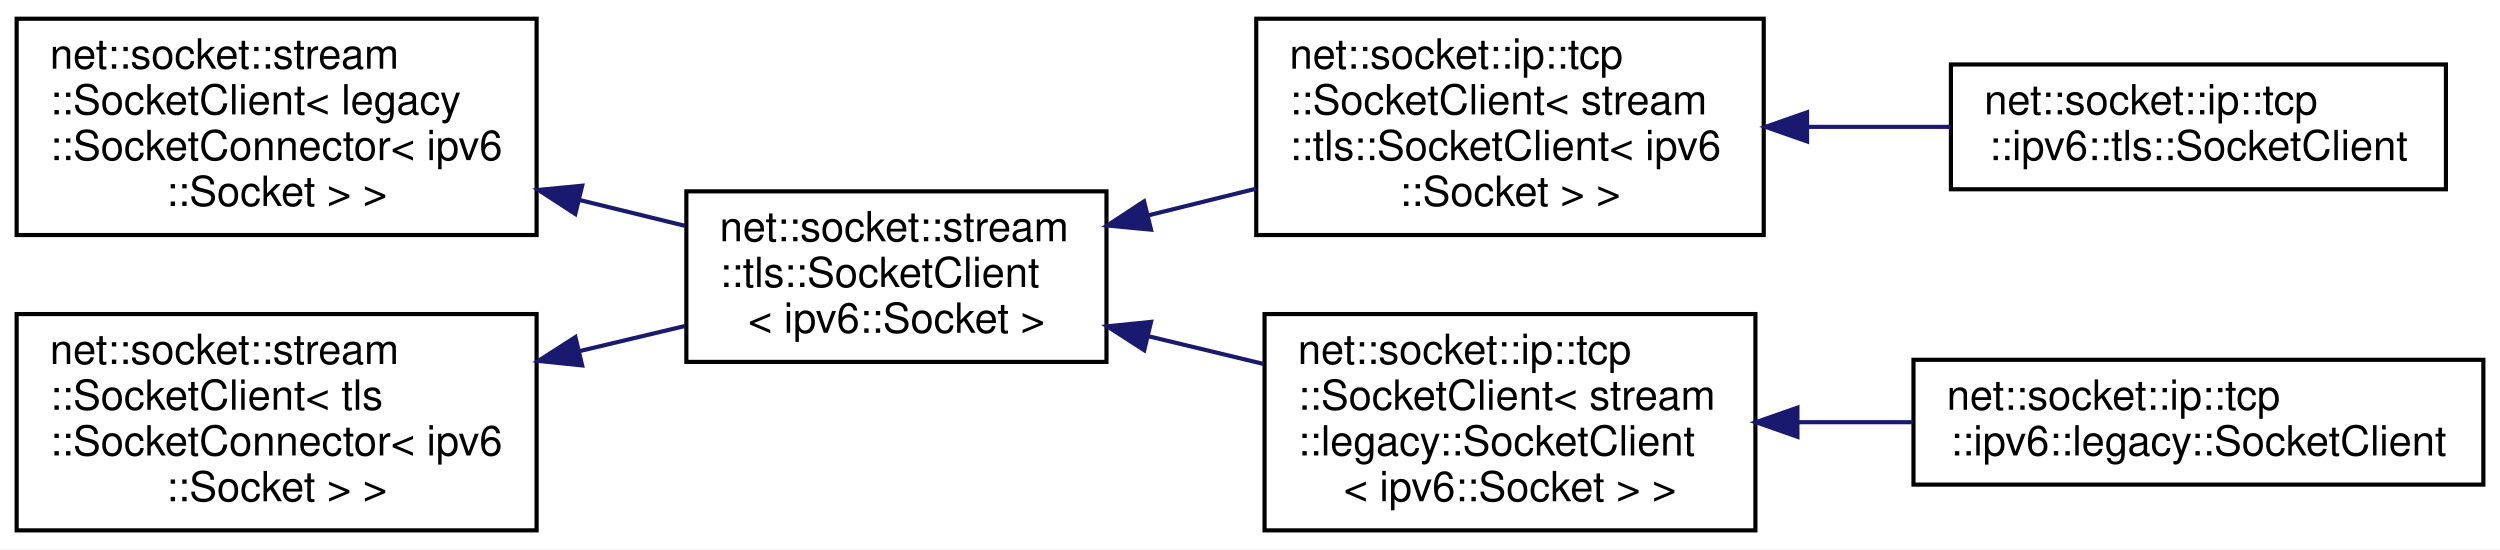
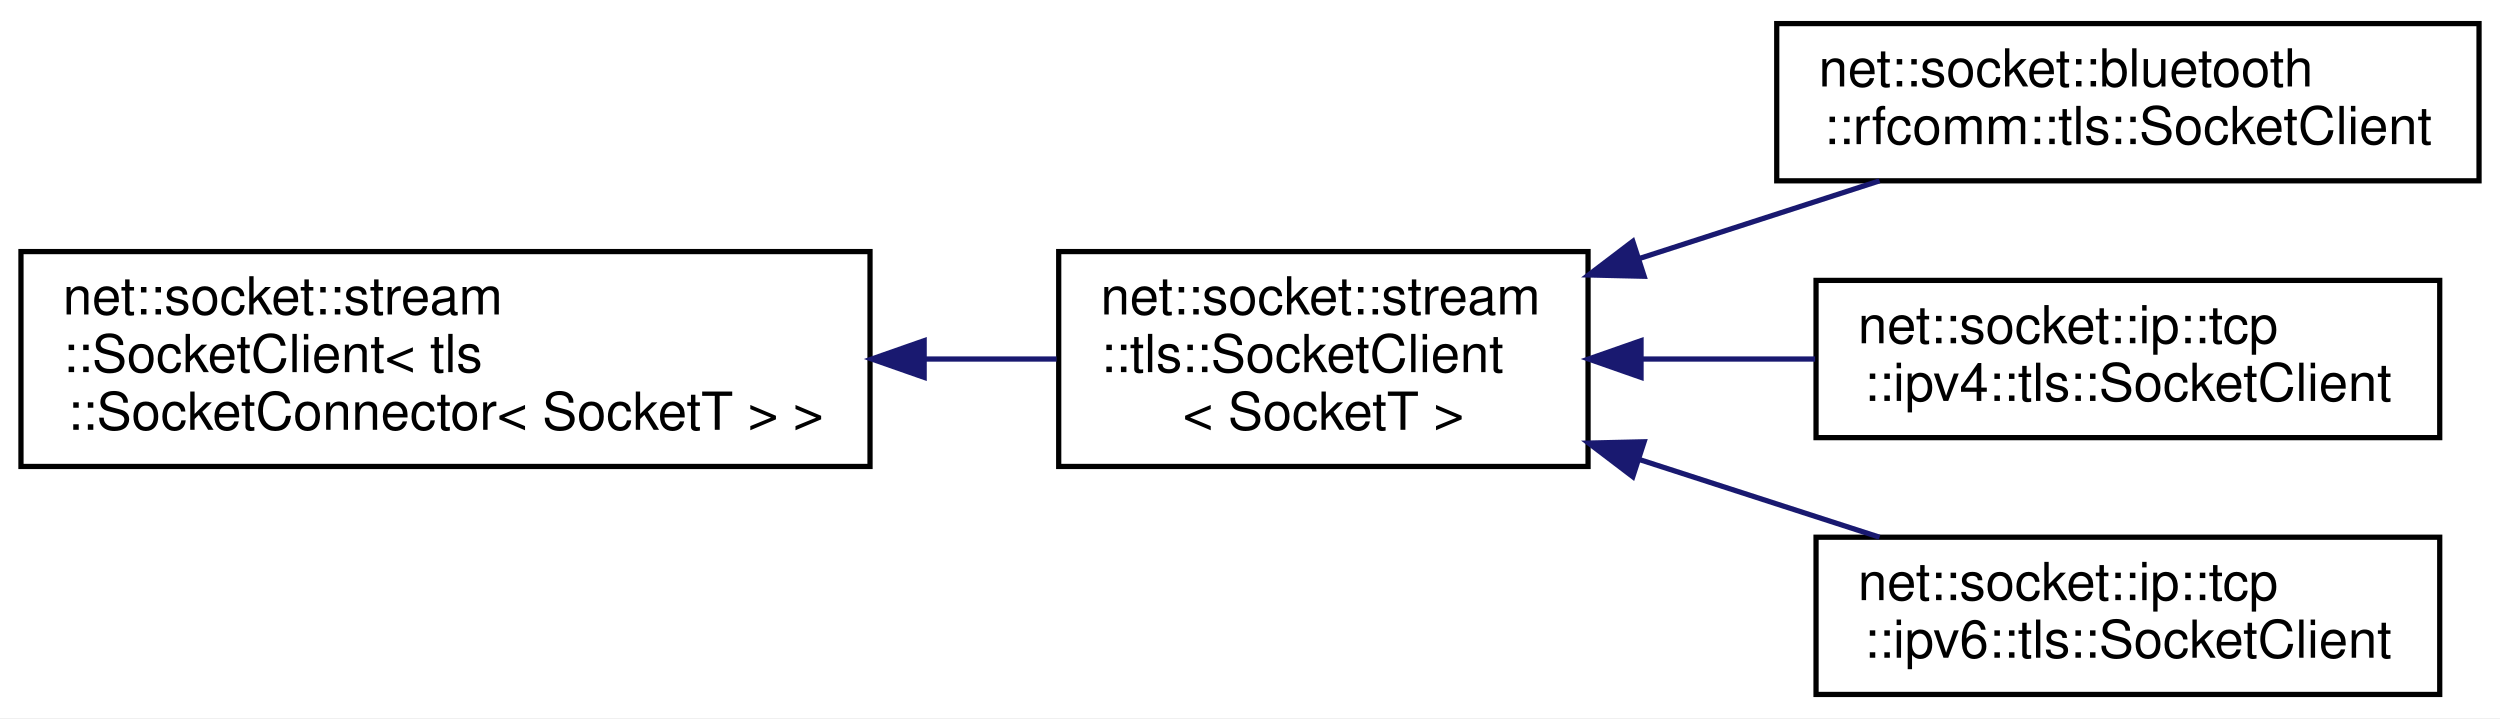
- <svg xmlns="http://www.w3.org/2000/svg" xmlns:xlink="http://www.w3.org/1999/xlink" width="601pt" height="132pt" viewBox="0.00 0.00 601.00 132.00">
-   <g id="graph0" class="graph" transform="scale(1 1) rotate(0) translate(4 128)">
-     <polygon fill="white" stroke="transparent" points="-4,4 -4,-128 597,-128 597,4 -4,4" />
+ <svg xmlns="http://www.w3.org/2000/svg" xmlns:xlink="http://www.w3.org/1999/xlink" width="477pt" height="137pt" viewBox="0.00 0.00 477.00 137.00">
+   <g id="graph0" class="graph" transform="scale(1 1) rotate(0) translate(4 133)">
+     <polygon fill="white" stroke="transparent" points="-4,4 -4,-133 473,-133 473,4 -4,4" />
    <g id="node1" class="node">
      <g id="a_node1">
        <a xlink:href="classnet_1_1socket_1_1stream_1_1_socket_client.html" target="_top" xlink:title=" ">
-           <polygon fill="white" stroke="black" points="0,-71.5 0,-123.5 125,-123.5 125,-71.5 0,-71.5" />
-           <text text-anchor="start" x="8" y="-111.5" font-family="Helvetica,sans-Serif" font-size="10.00">net::socket::stream</text>
-           <text text-anchor="start" x="8" y="-100.5" font-family="Helvetica,sans-Serif" font-size="10.00">::SocketClient&lt; legacy</text>
-           <text text-anchor="start" x="8" y="-89.5" font-family="Helvetica,sans-Serif" font-size="10.00">::SocketConnector&lt; ipv6</text>
-           <text text-anchor="middle" x="62.5" y="-78.5" font-family="Helvetica,sans-Serif" font-size="10.00">::Socket &gt; &gt;</text>
+           <polygon fill="white" stroke="black" points="0,-44 0,-85 162,-85 162,-44 0,-44" />
+           <text text-anchor="start" x="8" y="-73" font-family="Helvetica,sans-Serif" font-size="10.00">net::socket::stream</text>
+           <text text-anchor="start" x="8" y="-62" font-family="Helvetica,sans-Serif" font-size="10.00">::SocketClient&lt; tls</text>
+           <text text-anchor="middle" x="81" y="-51" font-family="Helvetica,sans-Serif" font-size="10.00">::SocketConnector&lt; SocketT &gt; &gt;</text>
        </a>
      </g>
    </g>
    <g id="node2" class="node">
      <g id="a_node2">
        <a xlink:href="classnet_1_1socket_1_1stream_1_1tls_1_1_socket_client.html" target="_top" xlink:title=" ">
-           <polygon fill="white" stroke="black" points="161,-41 161,-82 262,-82 262,-41 161,-41" />
-           <text text-anchor="start" x="169" y="-70" font-family="Helvetica,sans-Serif" font-size="10.00">net::socket::stream</text>
-           <text text-anchor="start" x="169" y="-59" font-family="Helvetica,sans-Serif" font-size="10.00">::tls::SocketClient</text>
-           <text text-anchor="middle" x="211.5" y="-48" font-family="Helvetica,sans-Serif" font-size="10.00">&lt; ipv6::Socket &gt;</text>
+           <polygon fill="white" stroke="black" points="198,-44 198,-85 299,-85 299,-44 198,-44" />
+           <text text-anchor="start" x="206" y="-73" font-family="Helvetica,sans-Serif" font-size="10.00">net::socket::stream</text>
+           <text text-anchor="start" x="206" y="-62" font-family="Helvetica,sans-Serif" font-size="10.00">::tls::SocketClient</text>
+           <text text-anchor="middle" x="248.5" y="-51" font-family="Helvetica,sans-Serif" font-size="10.00">&lt; SocketT &gt;</text>
        </a>
      </g>
    </g>
    <g id="edge1" class="edge">
-       <path fill="none" stroke="midnightblue" d="M135.14,-79.96C143.78,-77.84 152.46,-75.71 160.7,-73.7" />
-       <polygon fill="midnightblue" stroke="midnightblue" points="134.3,-76.56 125.42,-82.34 135.96,-83.36 134.3,-76.56" />
+       <path fill="none" stroke="midnightblue" d="M172.46,-64.5C181.08,-64.5 189.58,-64.5 197.59,-64.5" />
+       <polygon fill="midnightblue" stroke="midnightblue" points="172.33,-61 162.33,-64.5 172.33,-68 172.33,-61" />
    </g>
    <g id="node3" class="node">
      <g id="a_node3">
-         <a xlink:href="classnet_1_1socket_1_1ip_1_1tcp_1_1_socket_client.html" target="_top" xlink:title=" ">
-           <polygon fill="white" stroke="black" points="298,-71.5 298,-123.5 420,-123.5 420,-71.5 298,-71.5" />
-           <text text-anchor="start" x="306" y="-111.5" font-family="Helvetica,sans-Serif" font-size="10.00">net::socket::ip::tcp</text>
-           <text text-anchor="start" x="306" y="-100.5" font-family="Helvetica,sans-Serif" font-size="10.00">::SocketClient&lt; stream</text>
-           <text text-anchor="start" x="306" y="-89.5" font-family="Helvetica,sans-Serif" font-size="10.00">::tls::SocketClient&lt; ipv6</text>
-           <text text-anchor="middle" x="359" y="-78.5" font-family="Helvetica,sans-Serif" font-size="10.00">::Socket &gt; &gt;</text>
+         <a xlink:href="classnet_1_1socket_1_1bluetooth_1_1rfcomm_1_1tls_1_1_socket_client.html" target="_top" xlink:title=" ">
+           <polygon fill="white" stroke="black" points="335,-98.5 335,-128.5 469,-128.5 469,-98.5 335,-98.5" />
+           <text text-anchor="start" x="343" y="-116.5" font-family="Helvetica,sans-Serif" font-size="10.00">net::socket::bluetooth</text>
+           <text text-anchor="middle" x="402" y="-105.5" font-family="Helvetica,sans-Serif" font-size="10.00">::rfcomm::tls::SocketClient</text>
        </a>
      </g>
    </g>
    <g id="edge2" class="edge">
-       <path fill="none" stroke="midnightblue" d="M272.07,-76.24C280.62,-78.35 289.43,-80.53 298,-82.65" />
-       <polygon fill="midnightblue" stroke="midnightblue" points="272.71,-72.79 262.17,-73.79 271.03,-79.59 272.71,-72.79" />
+       <path fill="none" stroke="midnightblue" d="M308.92,-83.72C324.1,-88.63 340.2,-93.84 354.62,-98.5" />
+       <polygon fill="midnightblue" stroke="midnightblue" points="309.7,-80.29 299.11,-80.54 307.54,-86.95 309.7,-80.29" />
+     </g>
+     <g id="node4" class="node">
+       <g id="a_node4">
+         <a xlink:href="classnet_1_1socket_1_1ip_1_1tcp_1_1ipv4_1_1tls_1_1_socket_client.html" target="_top" xlink:title=" ">
+           <polygon fill="white" stroke="black" points="342.5,-49.5 342.5,-79.5 461.5,-79.5 461.5,-49.5 342.5,-49.5" />
+           <text text-anchor="start" x="350.5" y="-67.5" font-family="Helvetica,sans-Serif" font-size="10.00">net::socket::ip::tcp</text>
+           <text text-anchor="middle" x="402" y="-56.5" font-family="Helvetica,sans-Serif" font-size="10.00">::ipv4::tls::SocketClient</text>
+         </a>
+       </g>
+     </g>
+     <g id="edge3" class="edge">
+       <path fill="none" stroke="midnightblue" d="M309.34,-64.5C320.19,-64.5 331.5,-64.5 342.32,-64.5" />
+       <polygon fill="midnightblue" stroke="midnightblue" points="309.11,-61 299.11,-64.5 309.11,-68 309.11,-61" />
    </g>
    <g id="node5" class="node">
      <g id="a_node5">
-         <a xlink:href="classnet_1_1socket_1_1ip_1_1tcp_1_1_socket_client.html" target="_top" xlink:title=" ">
-           <polygon fill="white" stroke="black" points="300,-0.5 300,-52.5 418,-52.5 418,-0.5 300,-0.5" />
-           <text text-anchor="start" x="308" y="-40.5" font-family="Helvetica,sans-Serif" font-size="10.00">net::socket::ip::tcp</text>
-           <text text-anchor="start" x="308" y="-29.5" font-family="Helvetica,sans-Serif" font-size="10.00">::SocketClient&lt; stream</text>
-           <text text-anchor="start" x="308" y="-18.5" font-family="Helvetica,sans-Serif" font-size="10.00">::legacy::SocketClient</text>
-           <text text-anchor="middle" x="359" y="-7.5" font-family="Helvetica,sans-Serif" font-size="10.00">&lt; ipv6::Socket &gt; &gt;</text>
+         <a xlink:href="classnet_1_1socket_1_1ip_1_1tcp_1_1ipv6_1_1tls_1_1_socket_client.html" target="_top" xlink:title=" ">
+           <polygon fill="white" stroke="black" points="342.5,-0.5 342.5,-30.5 461.5,-30.5 461.5,-0.5 342.5,-0.5" />
+           <text text-anchor="start" x="350.5" y="-18.5" font-family="Helvetica,sans-Serif" font-size="10.00">net::socket::ip::tcp</text>
+           <text text-anchor="middle" x="402" y="-7.5" font-family="Helvetica,sans-Serif" font-size="10.00">::ipv6::tls::SocketClient</text>
        </a>
      </g>
    </g>
    <g id="edge4" class="edge">
-       <path fill="none" stroke="midnightblue" d="M271.98,-47.19C281.16,-44.98 290.63,-42.71 299.78,-40.5" />
-       <polygon fill="midnightblue" stroke="midnightblue" points="271.07,-43.81 262.17,-49.55 272.71,-50.62 271.07,-43.81" />
-     </g>
-     <g id="node4" class="node">
-       <g id="a_node4">
-         <a xlink:href="classnet_1_1socket_1_1ip_1_1tcp_1_1ipv6_1_1tls_1_1_socket_client.html" target="_top" xlink:title=" ">
-           <polygon fill="white" stroke="black" points="465,-82.5 465,-112.5 584,-112.5 584,-82.5 465,-82.5" />
-           <text text-anchor="start" x="473" y="-100.5" font-family="Helvetica,sans-Serif" font-size="10.00">net::socket::ip::tcp</text>
-           <text text-anchor="middle" x="524.5" y="-89.5" font-family="Helvetica,sans-Serif" font-size="10.00">::ipv6::tls::SocketClient</text>
-         </a>
-       </g>
-     </g>
-     <g id="edge3" class="edge">
-       <path fill="none" stroke="midnightblue" d="M430.44,-97.5C441.95,-97.5 453.77,-97.5 464.96,-97.5" />
-       <polygon fill="midnightblue" stroke="midnightblue" points="430.42,-94 420.42,-97.5 430.42,-101 430.42,-94" />
-     </g>
-     <g id="node6" class="node">
-       <g id="a_node6">
-         <a xlink:href="classnet_1_1socket_1_1ip_1_1tcp_1_1ipv6_1_1legacy_1_1_socket_client.html" target="_top" xlink:title=" ">
-           <polygon fill="white" stroke="black" points="456,-11.5 456,-41.5 593,-41.5 593,-11.5 456,-11.5" />
-           <text text-anchor="start" x="464" y="-29.5" font-family="Helvetica,sans-Serif" font-size="10.00">net::socket::ip::tcp</text>
-           <text text-anchor="middle" x="524.5" y="-18.5" font-family="Helvetica,sans-Serif" font-size="10.00">::ipv6::legacy::SocketClient</text>
-         </a>
-       </g>
-     </g>
-     <g id="edge5" class="edge">
-       <path fill="none" stroke="midnightblue" d="M428.27,-26.5C437.37,-26.5 446.71,-26.5 455.81,-26.5" />
-       <polygon fill="midnightblue" stroke="midnightblue" points="428.1,-23 418.1,-26.5 428.1,-30 428.1,-23" />
-     </g>
-     <g id="node7" class="node">
-       <g id="a_node7">
-         <a xlink:href="classnet_1_1socket_1_1stream_1_1_socket_client.html" target="_top" xlink:title=" ">
-           <polygon fill="white" stroke="black" points="0,-0.5 0,-52.5 125,-52.5 125,-0.5 0,-0.5" />
-           <text text-anchor="start" x="8" y="-40.5" font-family="Helvetica,sans-Serif" font-size="10.00">net::socket::stream</text>
-           <text text-anchor="start" x="8" y="-29.5" font-family="Helvetica,sans-Serif" font-size="10.00">::SocketClient&lt; tls</text>
-           <text text-anchor="start" x="8" y="-18.5" font-family="Helvetica,sans-Serif" font-size="10.00">::SocketConnector&lt; ipv6</text>
-           <text text-anchor="middle" x="62.5" y="-7.5" font-family="Helvetica,sans-Serif" font-size="10.00">::Socket &gt; &gt;</text>
-         </a>
-       </g>
-     </g>
-     <g id="edge6" class="edge">
-       <path fill="none" stroke="midnightblue" d="M135.41,-43.62C143.97,-45.66 152.55,-47.7 160.7,-49.64" />
-       <polygon fill="midnightblue" stroke="midnightblue" points="135.95,-40.15 125.42,-41.24 134.33,-46.96 135.95,-40.15" />
+       <path fill="none" stroke="midnightblue" d="M308.92,-45.28C324.1,-40.37 340.2,-35.16 354.62,-30.5" />
+       <polygon fill="midnightblue" stroke="midnightblue" points="307.54,-42.05 299.11,-48.46 309.7,-48.71 307.54,-42.05" />
    </g>
  </g>
</svg>
